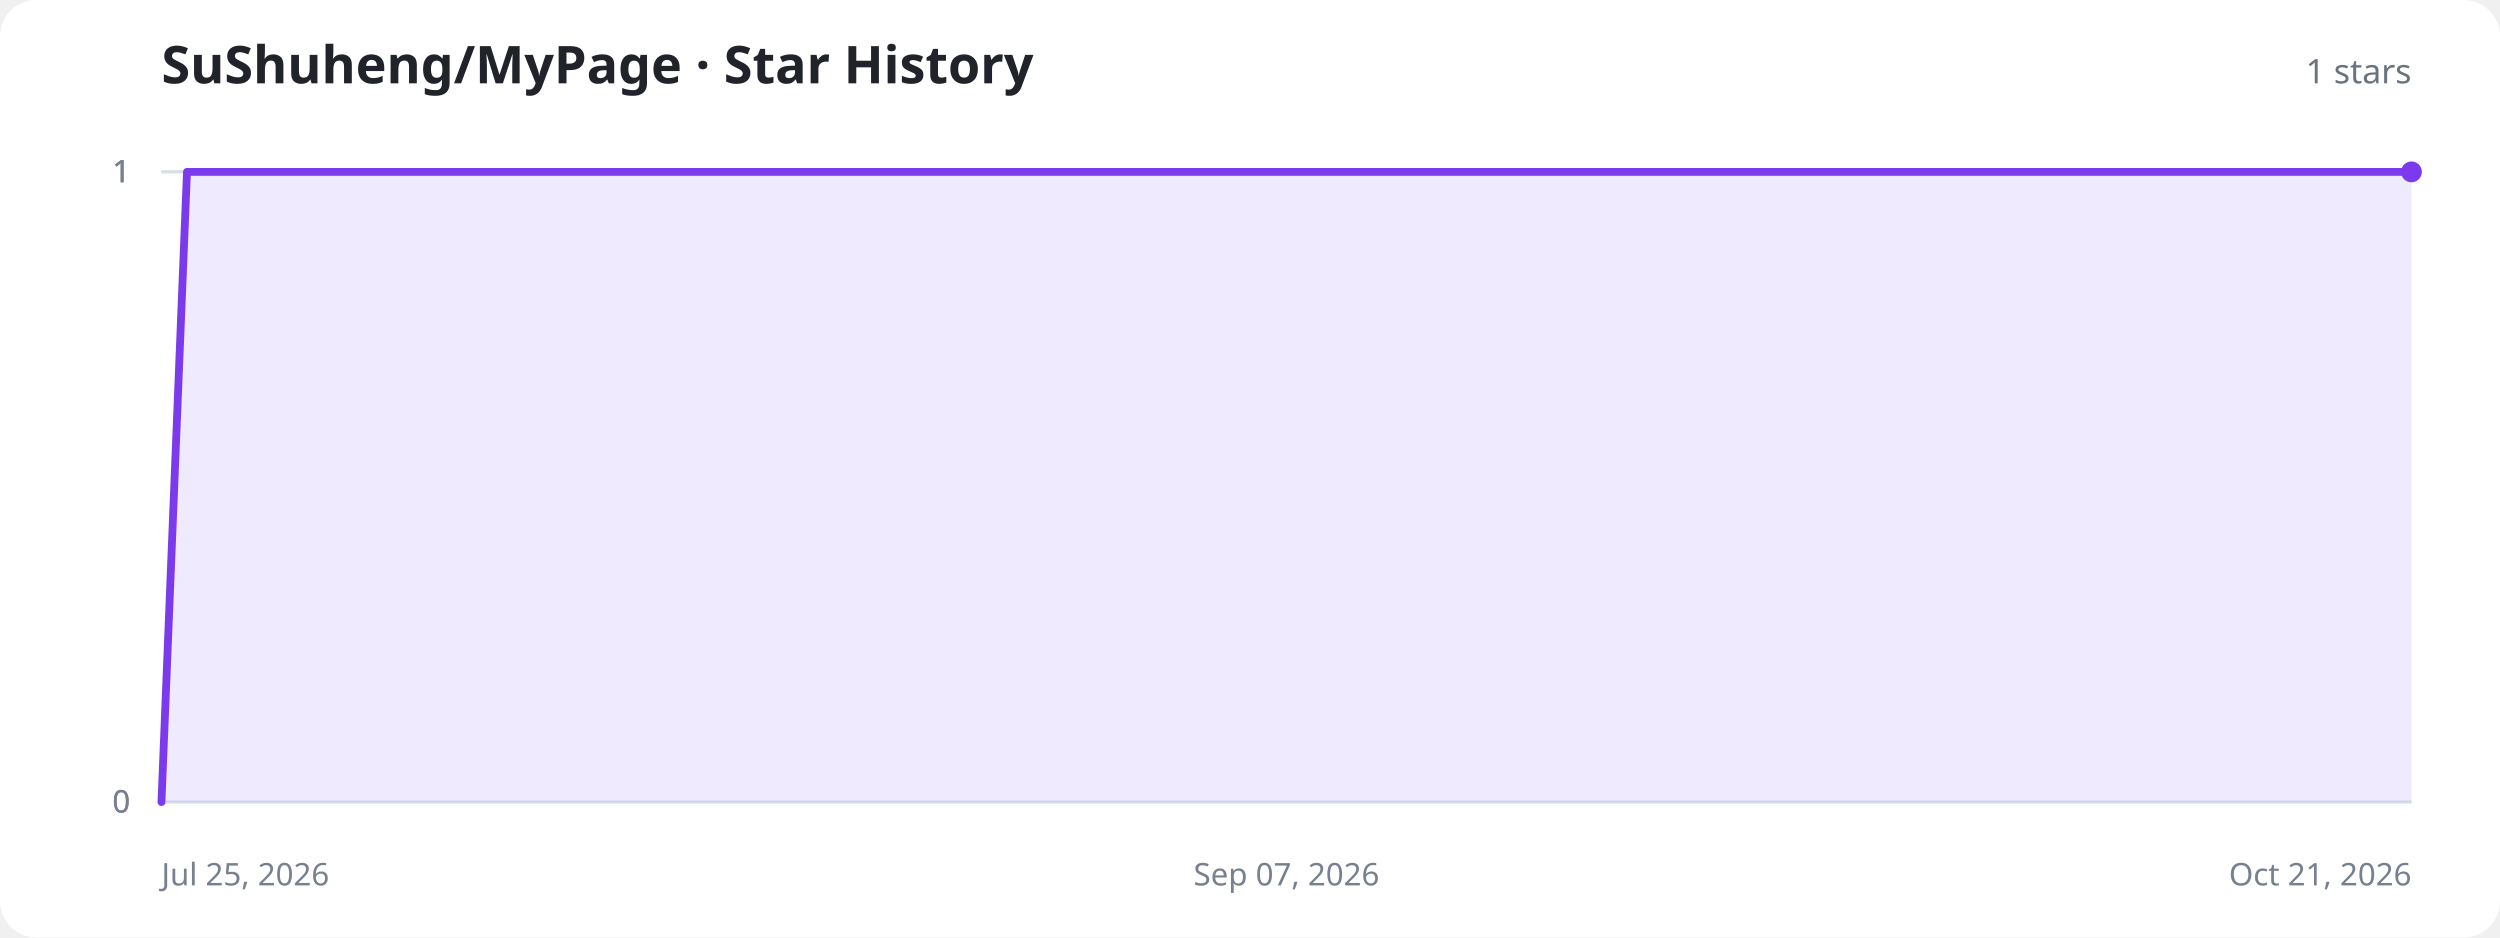
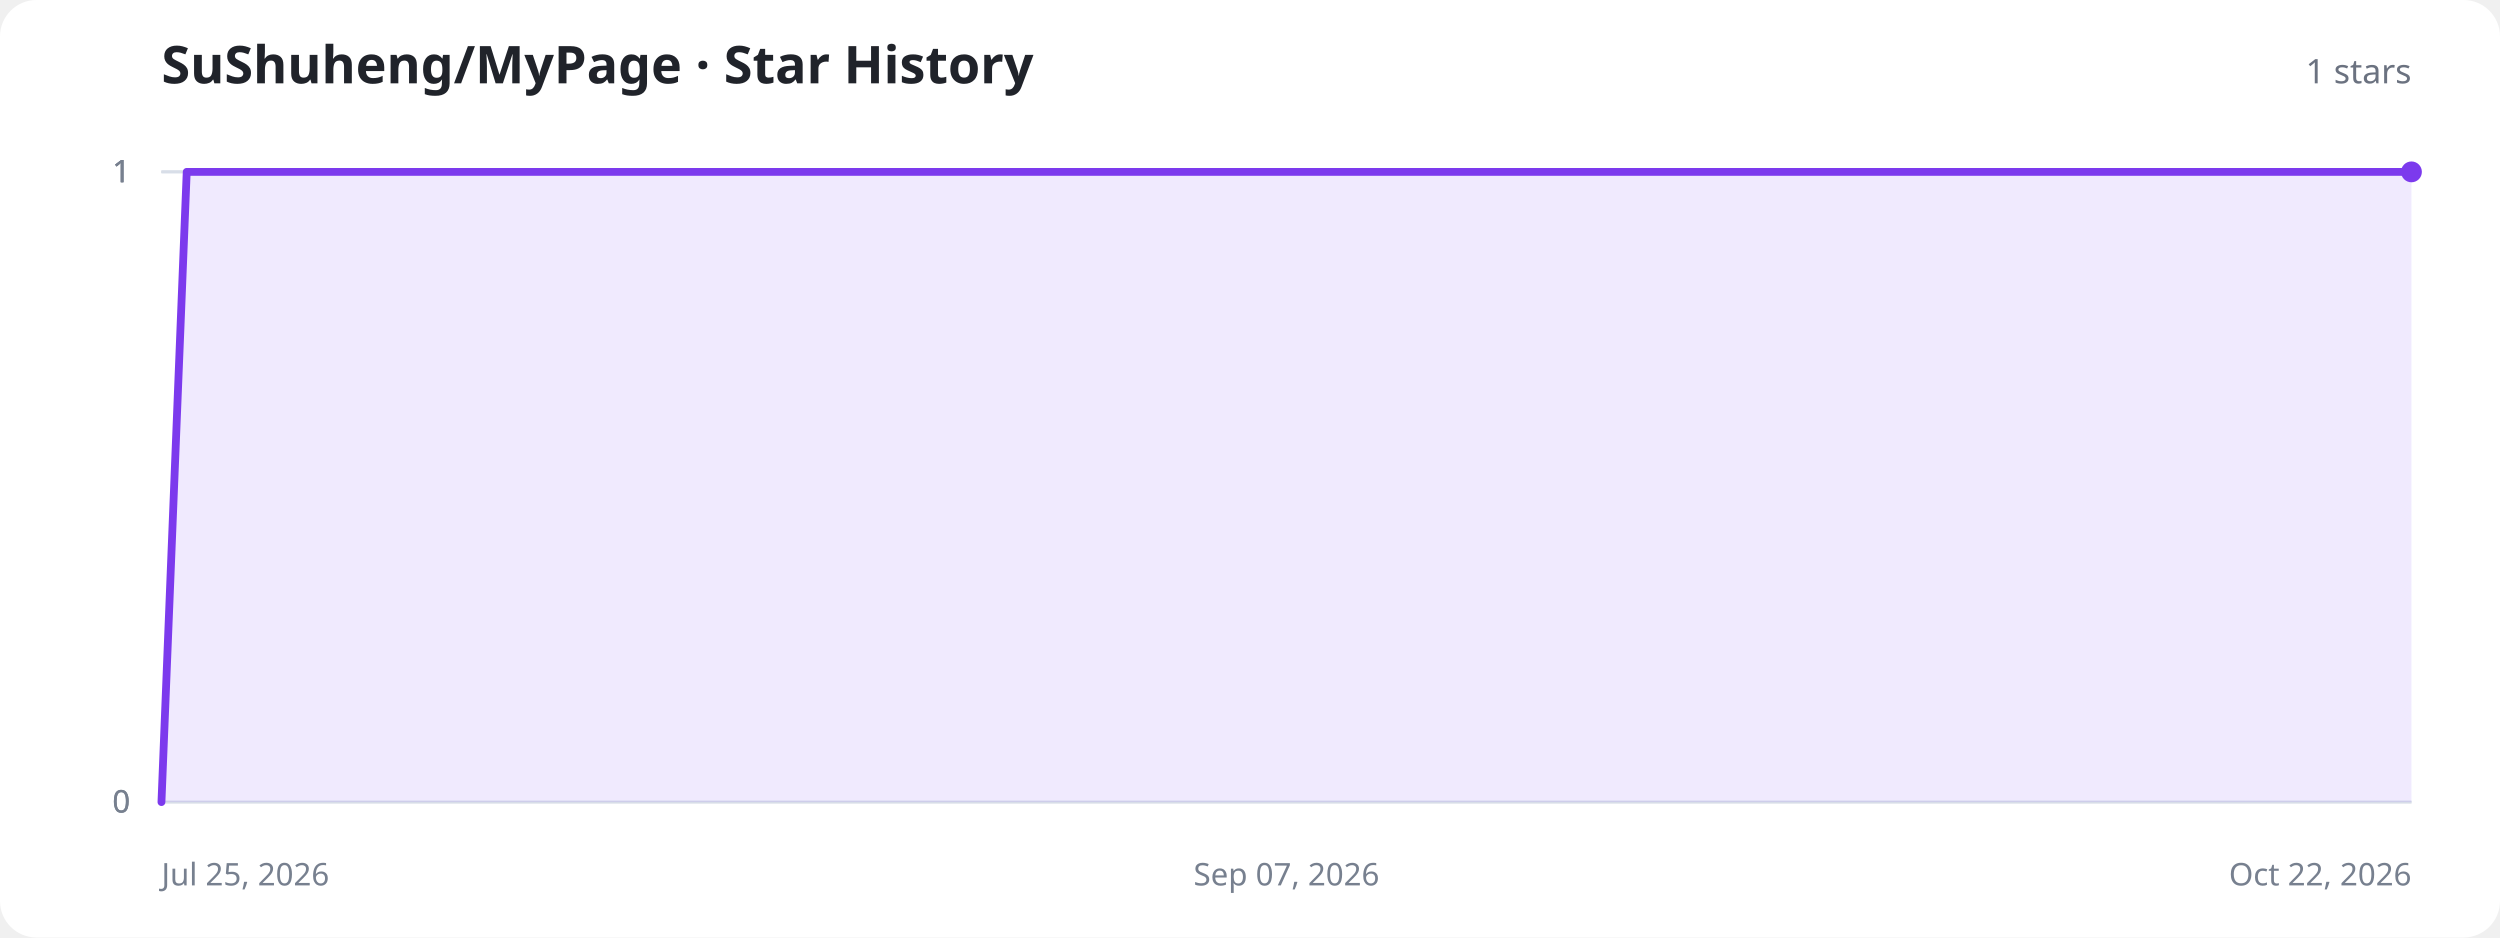
<svg xmlns="http://www.w3.org/2000/svg" width="960" height="360" viewBox="0 0 960 360" role="img" aria-labelledby="title description">
  <style>
    .background{fill:#fff}.title{fill:#20232a;font:700 20px system-ui,sans-serif}.total{fill:#6b7280;font:500 13px system-ui,sans-serif}.axis{stroke:#d8dee8;stroke-width:1}.label{fill:#77808f;font:12px system-ui,sans-serif}.area{fill:#8b5cf6;fill-opacity:.13}.line{fill:none;stroke:#7c3aed;stroke-width:3;stroke-linecap:round;stroke-linejoin:round}.dot{fill:#7c3aed}.empty{fill:#77808f;font:500 15px system-ui,sans-serif;text-anchor:middle}
    @media (prefers-color-scheme:dark){.background{fill:#11131a}.title{fill:#f3f4f6}.total,.label,.empty{fill:#9ca3af}.axis{stroke:#303543}.area{fill:#a78bfa;fill-opacity:.18}.line{stroke:#a78bfa}.dot{fill:#a78bfa}}
  </style>
  <rect class="background" width="960" height="360" rx="14" />
  <text class="title" x="62" y="32">SuShuheng/MyPage · Star History</text>
  <text class="total" x="926" y="32" text-anchor="end">1 stars</text>
  <line class="axis" x1="62" y1="308" x2="926" y2="308" />
  <text class="label" x="50" y="312" text-anchor="end">0</text>
  <line class="axis" x1="62" y1="308" x2="926" y2="308" />
  <text class="label" x="50" y="312" text-anchor="end">0</text>
  <line class="axis" x1="62" y1="66" x2="926" y2="66" />
  <text class="label" x="50" y="70" text-anchor="end">1</text>
  <line class="axis" x1="62" y1="66" x2="926" y2="66" />
  <text class="label" x="50" y="70" text-anchor="end">1</text>
  <line class="axis" x1="62" y1="66" x2="926" y2="66" />
  <text class="label" x="50" y="70" text-anchor="end">1</text>
  <text class="label" x="62" y="340" text-anchor="start">Jul 25, 2026</text>
  <text class="label" x="494" y="340" text-anchor="middle">Sep 07, 2026</text>
-   <text class="label" x="926" y="340" text-anchor="end">Oct 21, 2026</text>
-   <path class="area" d="M62.0,308.0 L71.8,66.0 L81.6,66.0 L91.5,66.0 L101.3,66.0 L111.1,66.0 L120.9,66.0 L130.7,66.0 L140.5,66.0 L150.4,66.0 L160.2,66.0 L170.0,66.0 L179.8,66.0 L189.6,66.0 L199.5,66.0 L209.3,66.0 L219.1,66.0 L228.9,66.0 L238.7,66.0 L248.5,66.0 L258.4,66.0 L268.2,66.0 L278.0,66.0 L287.8,66.0 L297.6,66.0 L307.5,66.0 L317.3,66.0 L327.1,66.0 L336.9,66.0 L346.7,66.0 L356.5,66.0 L366.4,66.0 L376.2,66.0 L386.0,66.0 L395.8,66.0 L405.6,66.0 L415.5,66.0 L425.3,66.0 L435.1,66.0 L444.9,66.0 L454.7,66.0 L464.5,66.0 L474.4,66.0 L484.2,66.0 L494.0,66.0 L503.8,66.0 L513.6,66.0 L523.5,66.0 L533.3,66.0 L543.1,66.0 L552.9,66.0 L562.7,66.0 L572.5,66.0 L582.4,66.0 L592.2,66.0 L602.0,66.0 L611.8,66.0 L621.6,66.0 L631.5,66.0 L641.3,66.0 L651.1,66.0 L660.9,66.0 L670.7,66.0 L680.5,66.0 L690.4,66.0 L700.2,66.0 L710.0,66.0 L719.8,66.0 L729.6,66.0 L739.5,66.0 L749.3,66.0 L759.1,66.0 L768.9,66.0 L778.7,66.0 L788.5,66.0 L798.4,66.0 L808.2,66.0 L818.0,66.0 L827.8,66.0 L837.6,66.0 L847.5,66.0 L857.3,66.0 L867.1,66.0 L876.9,66.0 L886.7,66.0 L896.5,66.0 L906.4,66.0 L916.2,66.0 L926.0,66.0 L926.0,308 L62.0,308 Z" />
-   <path class="line" d="M62.0,308.0 L71.8,66.0 L81.6,66.0 L91.5,66.0 L101.3,66.0 L111.1,66.0 L120.9,66.0 L130.7,66.0 L140.5,66.0 L150.4,66.0 L160.2,66.0 L170.0,66.0 L179.8,66.0 L189.6,66.0 L199.5,66.0 L209.3,66.0 L219.1,66.0 L228.9,66.0 L238.7,66.0 L248.5,66.0 L258.4,66.0 L268.2,66.0 L278.0,66.0 L287.8,66.0 L297.6,66.0 L307.5,66.0 L317.3,66.0 L327.1,66.0 L336.9,66.0 L346.7,66.0 L356.5,66.0 L366.4,66.0 L376.2,66.0 L386.0,66.0 L395.8,66.0 L405.6,66.0 L415.5,66.0 L425.3,66.0 L435.1,66.0 L444.9,66.0 L454.7,66.0 L464.5,66.0 L474.4,66.0 L484.2,66.0 L494.0,66.0 L503.8,66.0 L513.6,66.0 L523.5,66.0 L533.3,66.0 L543.1,66.0 L552.9,66.0 L562.7,66.0 L572.5,66.0 L582.4,66.0 L592.2,66.0 L602.0,66.0 L611.8,66.0 L621.6,66.0 L631.5,66.0 L641.3,66.0 L651.1,66.0 L660.9,66.0 L670.7,66.0 L680.5,66.0 L690.4,66.0 L700.2,66.0 L710.0,66.0 L719.8,66.0 L729.6,66.0 L739.5,66.0 L749.3,66.0 L759.1,66.0 L768.9,66.0 L778.7,66.0 L788.5,66.0 L798.4,66.0 L808.2,66.0 L818.0,66.0 L827.8,66.0 L837.6,66.0 L847.5,66.0 L857.3,66.0 L867.1,66.0 L876.9,66.0 L886.7,66.0 L896.5,66.0 L906.4,66.0 L916.2,66.0 L926.0,66.0" />
+   <text class="label" x="926" y="340" text-anchor="end">Oct 22, 2026</text>
+   <path class="area" d="M62.0,308.0 L71.7,66.0 L81.4,66.0 L91.1,66.0 L100.8,66.0 L110.5,66.0 L120.2,66.0 L130.0,66.0 L139.7,66.0 L149.4,66.0 L159.1,66.0 L168.8,66.0 L178.5,66.0 L188.2,66.0 L197.9,66.0 L207.6,66.0 L217.3,66.0 L227.0,66.0 L236.7,66.0 L246.4,66.0 L256.2,66.0 L265.9,66.0 L275.6,66.0 L285.3,66.0 L295.0,66.0 L304.7,66.0 L314.4,66.0 L324.1,66.0 L333.8,66.0 L343.5,66.0 L353.2,66.0 L362.9,66.0 L372.7,66.0 L382.4,66.0 L392.1,66.0 L401.8,66.0 L411.5,66.0 L421.2,66.0 L430.9,66.0 L440.6,66.0 L450.3,66.0 L460.0,66.0 L469.7,66.0 L479.4,66.0 L489.1,66.0 L498.9,66.0 L508.6,66.0 L518.3,66.0 L528.0,66.0 L537.7,66.0 L547.4,66.0 L557.1,66.0 L566.8,66.0 L576.5,66.0 L586.2,66.0 L595.9,66.0 L605.6,66.0 L615.3,66.0 L625.1,66.0 L634.8,66.0 L644.5,66.0 L654.2,66.0 L663.9,66.0 L673.6,66.0 L683.3,66.0 L693.0,66.0 L702.7,66.0 L712.4,66.0 L722.1,66.0 L731.8,66.0 L741.6,66.0 L751.3,66.0 L761.0,66.0 L770.7,66.0 L780.4,66.0 L790.1,66.0 L799.8,66.0 L809.5,66.0 L819.2,66.0 L828.9,66.0 L838.6,66.0 L848.3,66.0 L858.0,66.0 L867.8,66.0 L877.5,66.0 L887.2,66.0 L896.9,66.0 L906.6,66.0 L916.3,66.0 L926.0,66.0 L926.0,308 L62.0,308 Z" />
+   <path class="line" d="M62.0,308.0 L71.7,66.0 L81.4,66.0 L91.1,66.0 L100.8,66.0 L110.5,66.0 L120.2,66.0 L130.0,66.0 L139.7,66.0 L149.4,66.0 L159.1,66.0 L168.8,66.0 L178.5,66.0 L188.2,66.0 L197.9,66.0 L207.6,66.0 L217.3,66.0 L227.0,66.0 L236.7,66.0 L246.4,66.0 L256.2,66.0 L265.9,66.0 L275.6,66.0 L285.3,66.0 L295.0,66.0 L304.7,66.0 L314.4,66.0 L324.1,66.0 L333.8,66.0 L343.5,66.0 L353.2,66.0 L362.9,66.0 L372.7,66.0 L382.4,66.0 L392.1,66.0 L401.8,66.0 L411.5,66.0 L421.2,66.0 L430.9,66.0 L440.6,66.0 L450.3,66.0 L460.0,66.0 L469.7,66.0 L479.4,66.0 L489.1,66.0 L498.9,66.0 L508.6,66.0 L518.3,66.0 L528.0,66.0 L537.7,66.0 L547.4,66.0 L557.1,66.0 L566.8,66.0 L576.5,66.0 L586.2,66.0 L595.9,66.0 L605.6,66.0 L615.3,66.0 L625.1,66.0 L634.8,66.0 L644.5,66.0 L654.2,66.0 L663.9,66.0 L673.6,66.0 L683.3,66.0 L693.0,66.0 L702.7,66.0 L712.4,66.0 L722.1,66.0 L731.8,66.0 L741.6,66.0 L751.3,66.0 L761.0,66.0 L770.7,66.0 L780.4,66.0 L790.1,66.0 L799.8,66.0 L809.5,66.0 L819.2,66.0 L828.9,66.0 L838.6,66.0 L848.3,66.0 L858.0,66.0 L867.8,66.0 L877.5,66.0 L887.2,66.0 L896.9,66.0 L906.6,66.0 L916.3,66.0 L926.0,66.0" />
  <circle class="dot" cx="926" cy="66" r="4" />
</svg>
